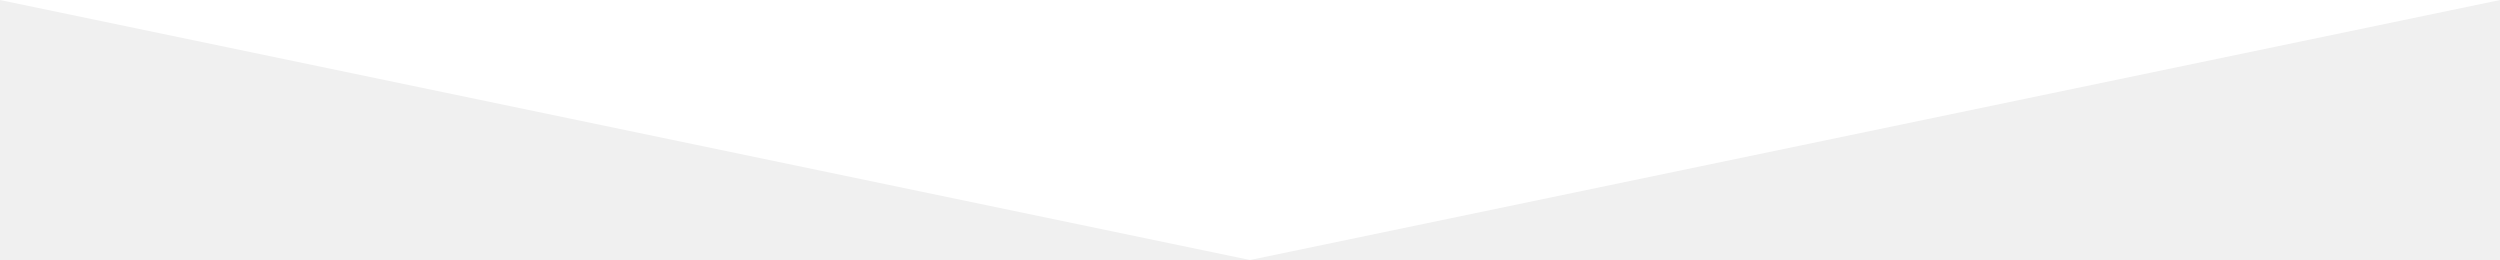
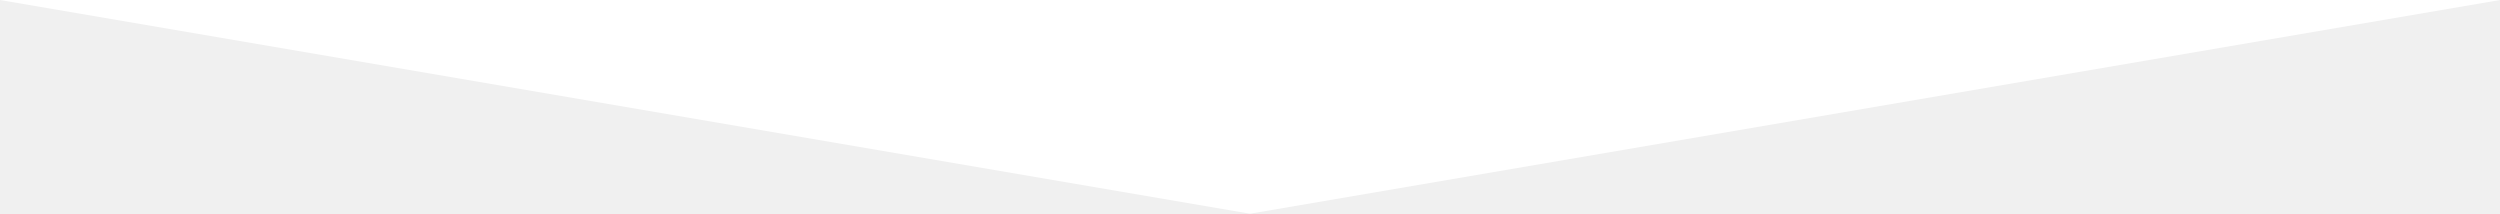
- <svg xmlns="http://www.w3.org/2000/svg" version="1.0" width="595.28" height="61.905" viewBox="0 0 595.28 61.905">
-   <path fill="#fff" d="M297.64 61.905L0 0h595.28z" />
+ <svg xmlns="http://www.w3.org/2000/svg" version="1.0" width="1439" height="123" viewBox="0 0 1439 123" preserveAspectRatio="none">
+   <path fill="#fff" d="M719.5 123L0 0h1439z" />
</svg>
